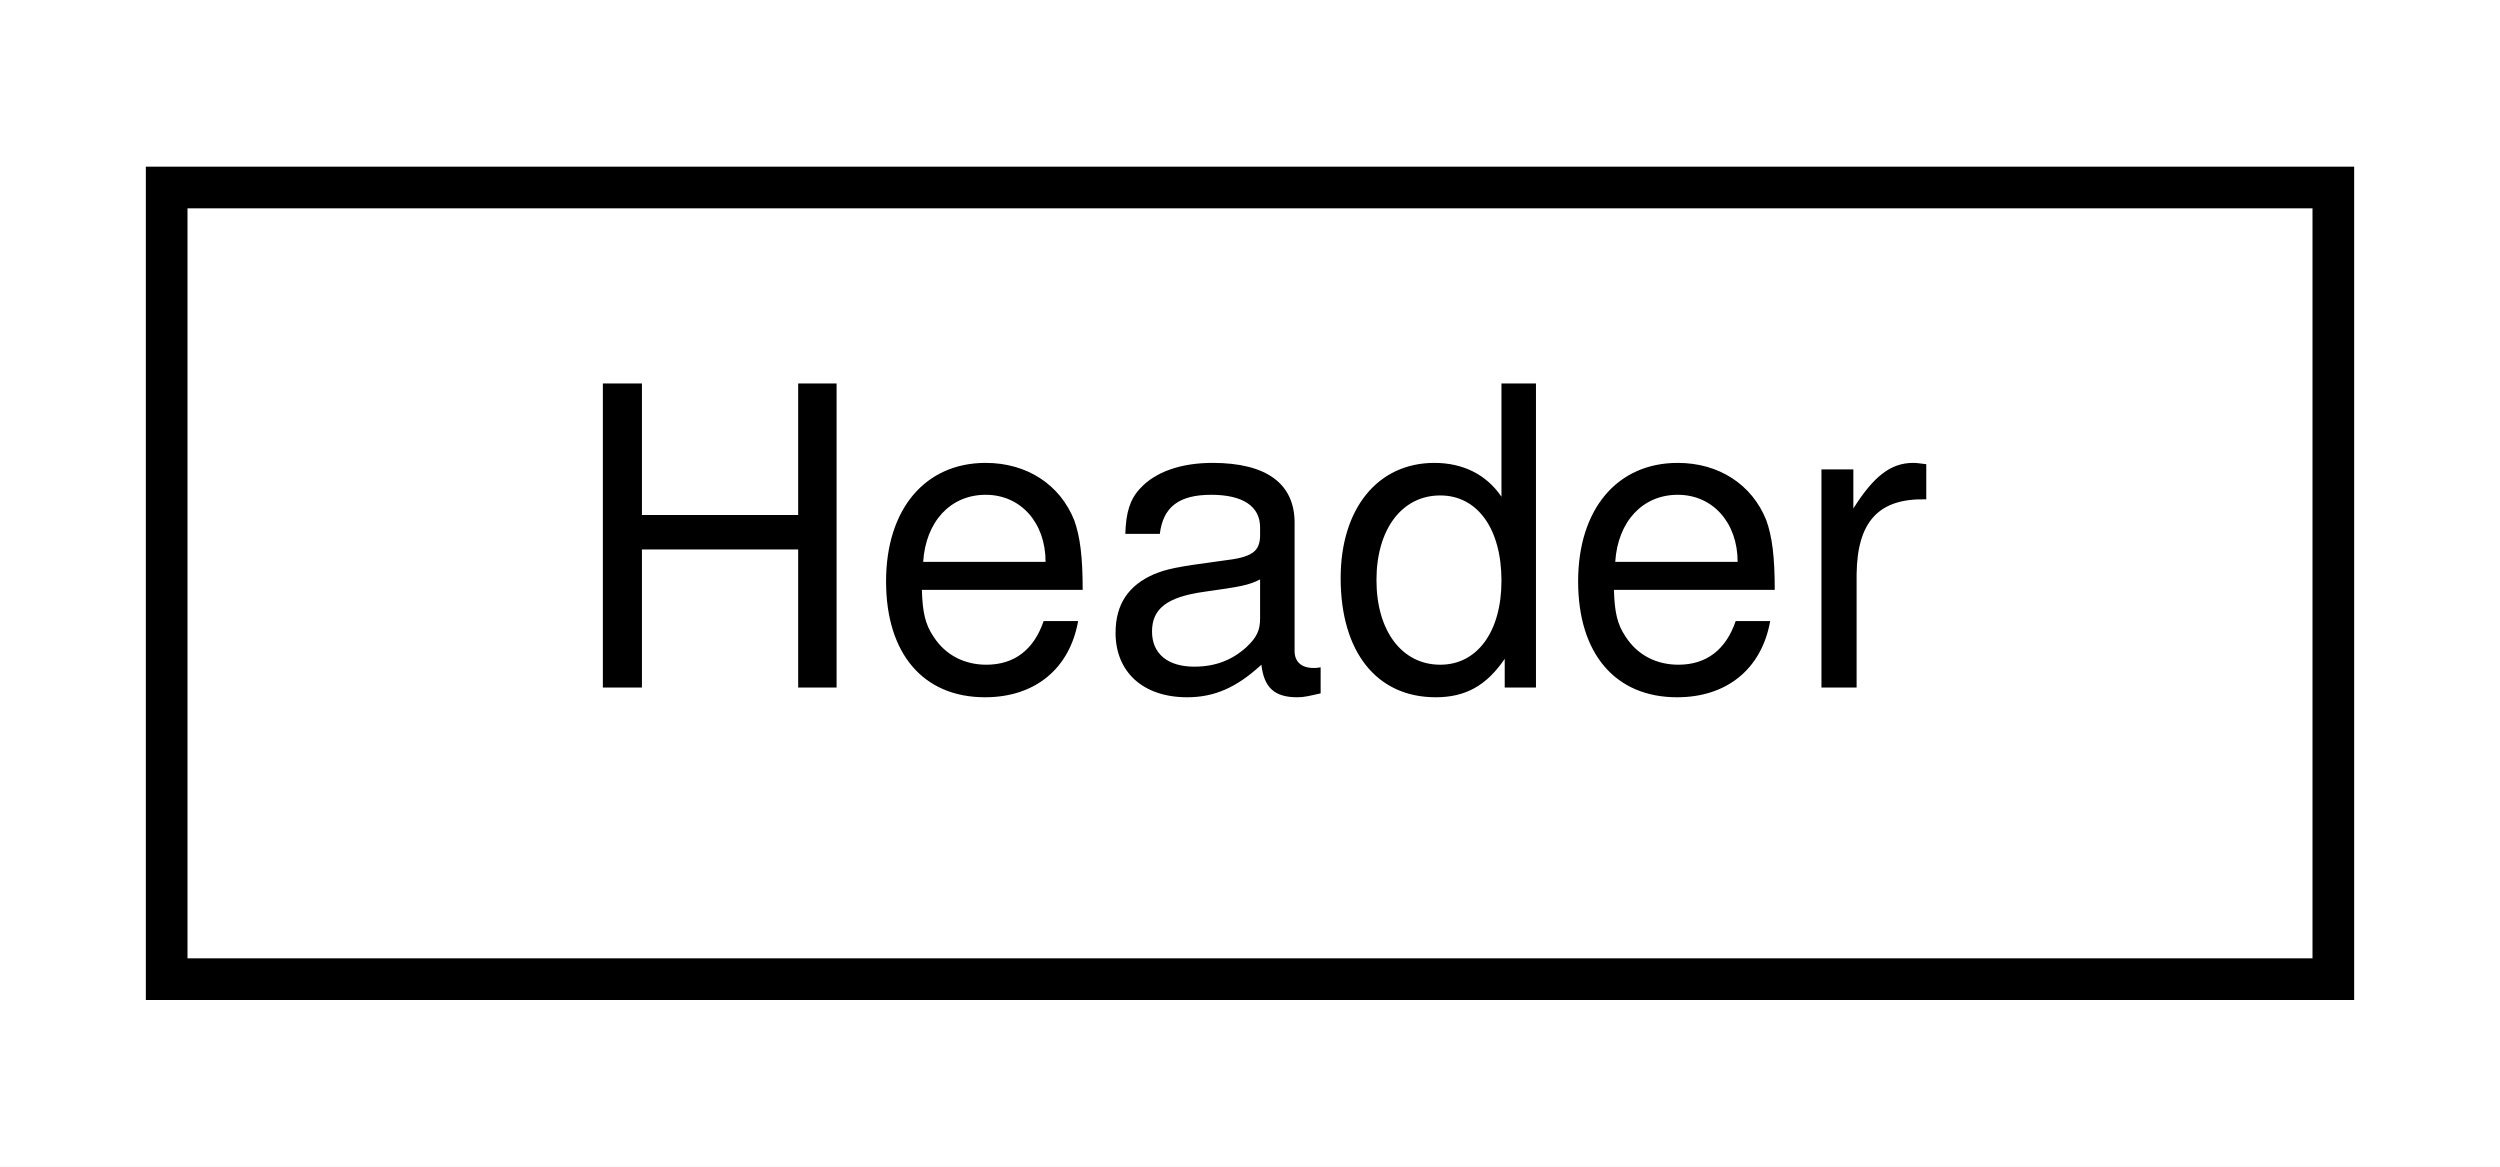
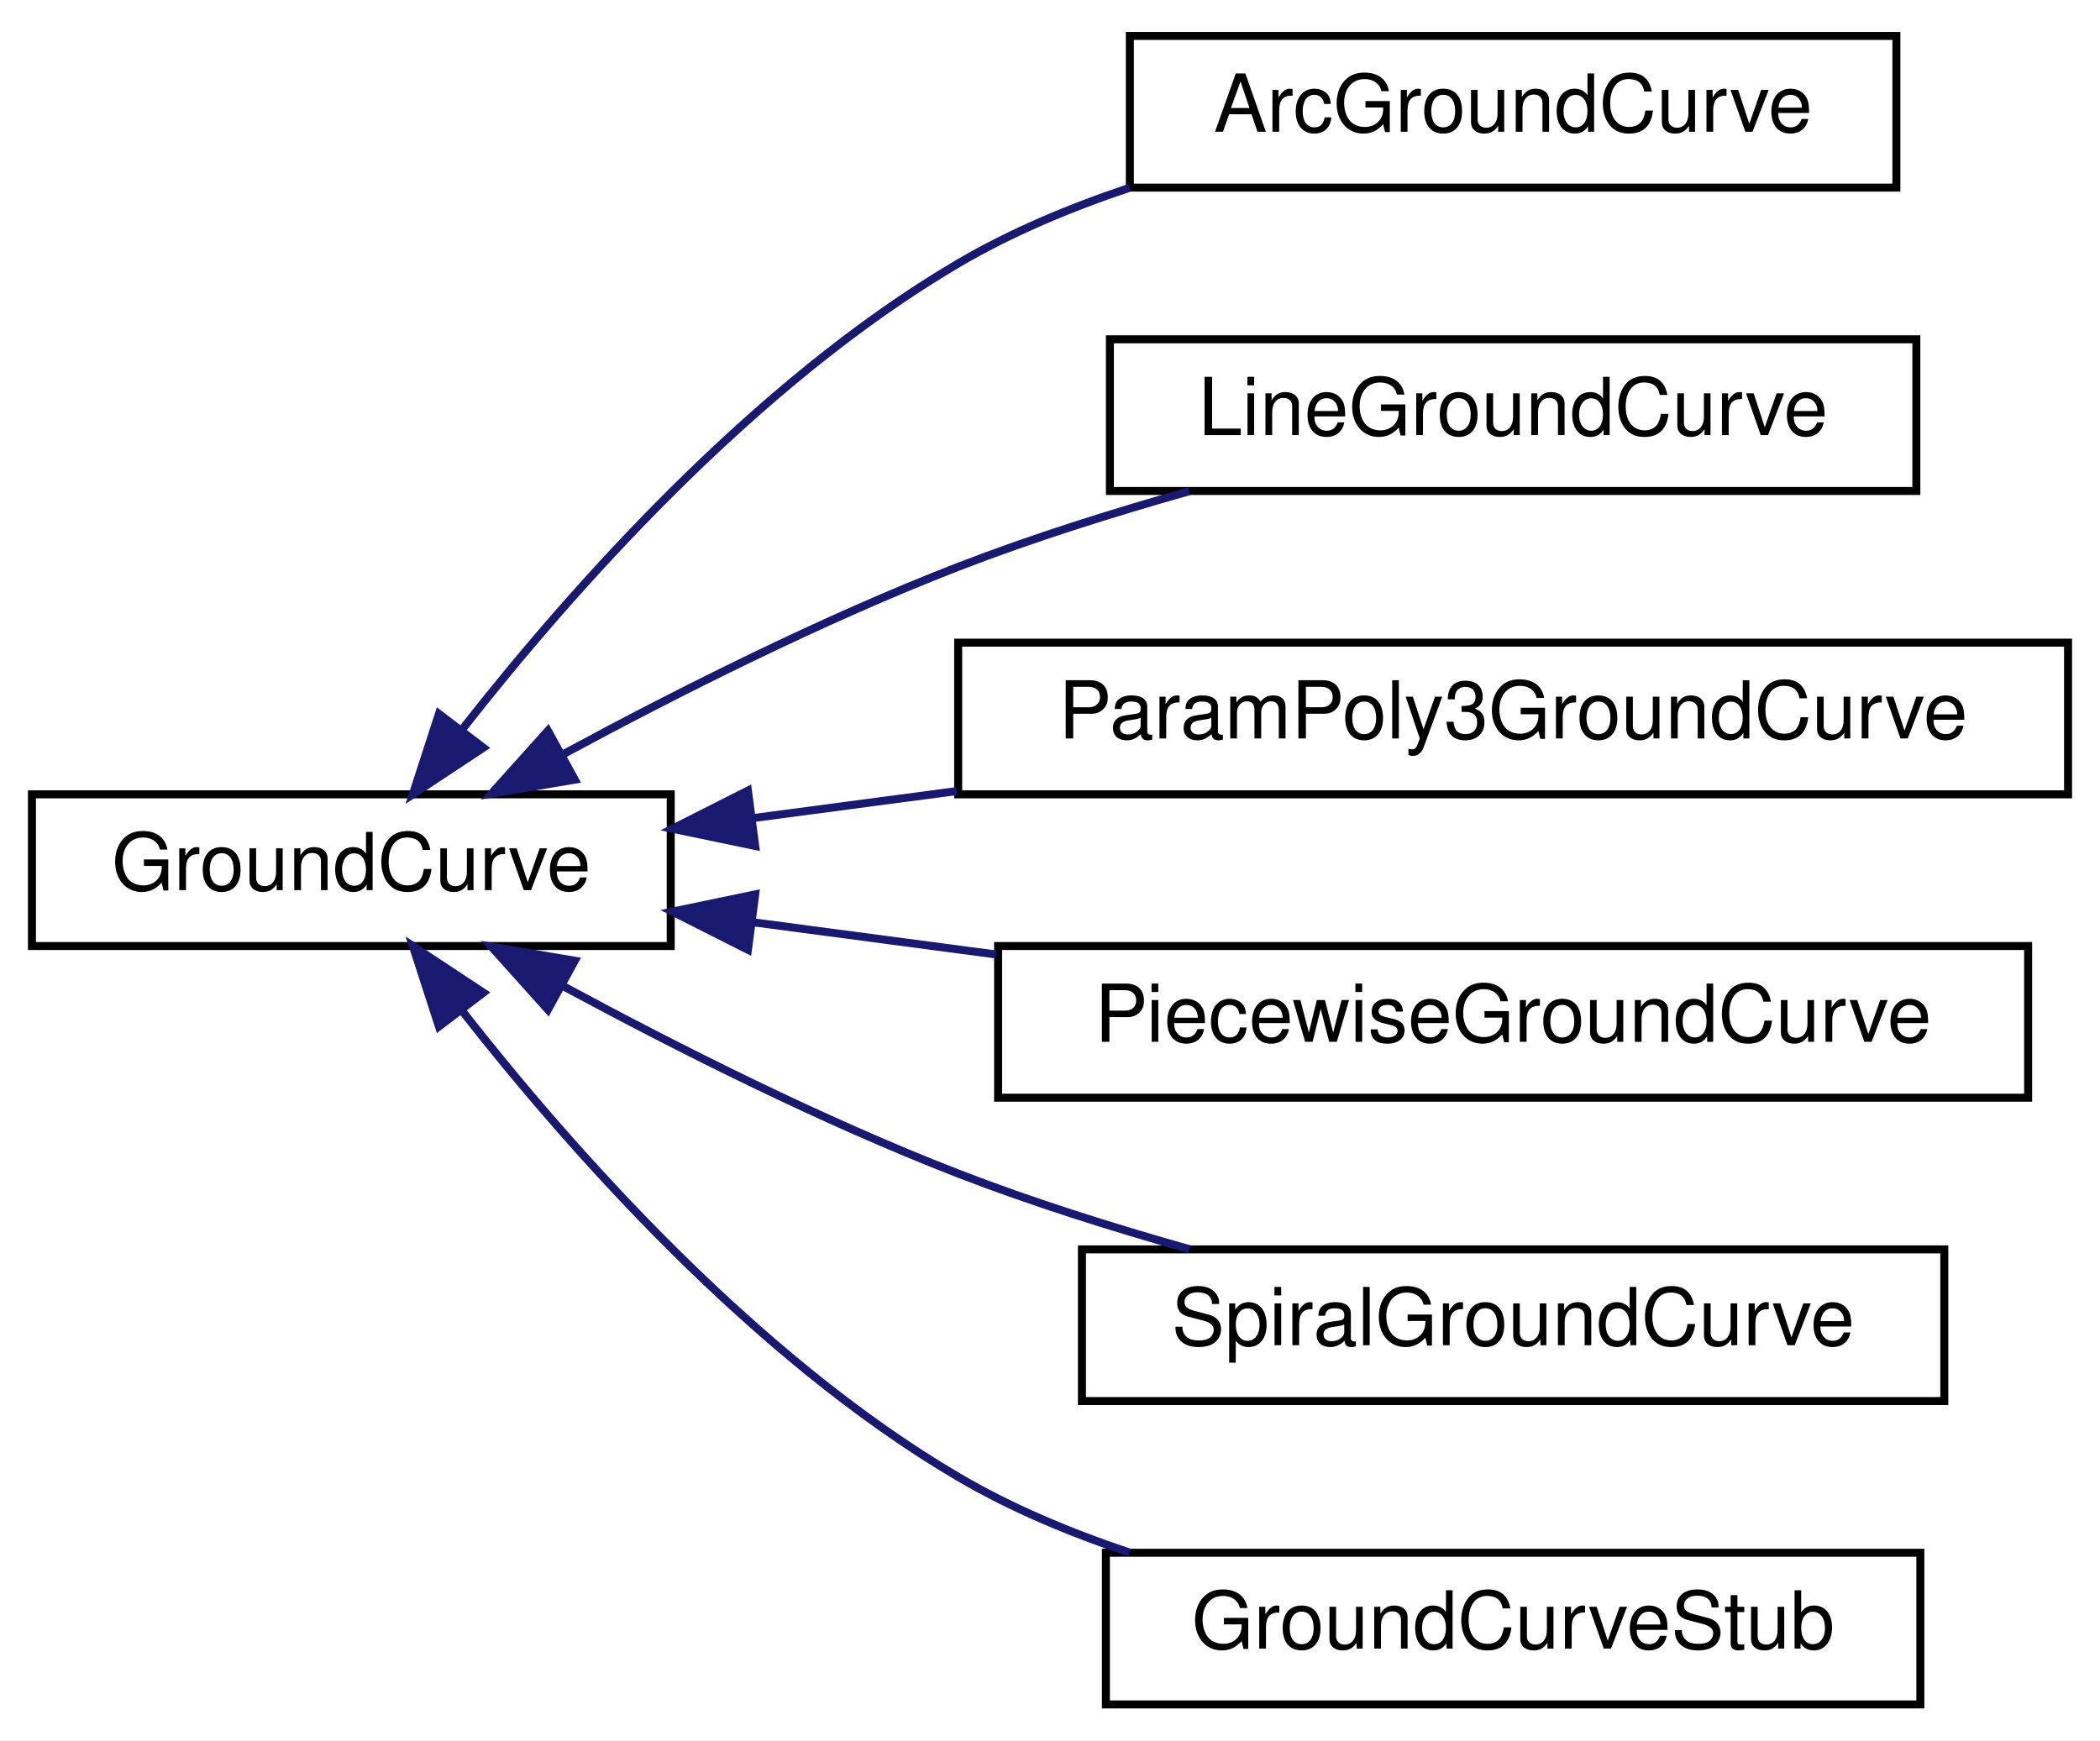
- <svg xmlns="http://www.w3.org/2000/svg" xmlns:xlink="http://www.w3.org/1999/xlink" width="60pt" height="28pt" viewBox="0.00 0.00 60.00 28.00">
-   <g id="graph0" class="graph" transform="scale(1 1) rotate(0) translate(4 24)">
-     <polygon fill="white" stroke="transparent" points="-4,4 -4,-24 56,-24 56,4 -4,4" />
+ <svg xmlns="http://www.w3.org/2000/svg" xmlns:xlink="http://www.w3.org/1999/xlink" width="263pt" height="218pt" viewBox="0.00 0.00 263.00 218.00">
+   <g id="graph0" class="graph" transform="scale(1 1) rotate(0) translate(4 214)">
+     <polygon fill="white" stroke="transparent" points="-4,4 -4,-214 259,-214 259,4 -4,4" />
    <g id="node1" class="node">
      <g id="a_node1">
-         <a xlink:href="structmalidrive_1_1xodr_1_1_header.html" target="_top" xlink:title="Holds the values of a XODR description's header.">
-           <polygon fill="white" stroke="black" points="0,-0.5 0,-19.5 52,-19.5 52,-0.5 0,-0.5" />
-           <text text-anchor="middle" x="26" y="-7.5" font-family="Helvetica,sans-Serif" font-size="10.00">Header</text>
+         <a xlink:href="classmalidrive_1_1road__curve_1_1_ground_curve.html" target="_top" xlink:title="Describes a parametric, flat and on-the-ground 2D curve.">
+           <polygon fill="white" stroke="black" points="0,-95.5 0,-114.5 80,-114.5 80,-95.5 0,-95.5" />
+           <text text-anchor="middle" x="40" y="-102.5" font-family="Helvetica,sans-Serif" font-size="10.00">GroundCurve</text>
        </a>
      </g>
    </g>
+     <g id="node2" class="node">
+       <g id="a_node2">
+         <a xlink:href="classmalidrive_1_1road__curve_1_1_arc_ground_curve.html" target="_top" xlink:title="GroundCurve specification for a reference curve that describes a constant curvature arc.">
+           <polygon fill="white" stroke="black" points="137.5,-190.5 137.5,-209.5 233.5,-209.5 233.5,-190.5 137.5,-190.5" />
+           <text text-anchor="middle" x="185.5" y="-197.5" font-family="Helvetica,sans-Serif" font-size="10.00">ArcGroundCurve</text>
+         </a>
+       </g>
+     </g>
+     <g id="edge1" class="edge">
+       <path fill="none" stroke="midnightblue" d="M53.92,-122.68C67.5,-140.01 90.41,-165.96 116,-181 122.6,-184.88 130.02,-187.99 137.47,-190.48" />
+       <polygon fill="midnightblue" stroke="midnightblue" points="56.54,-120.34 47.7,-114.5 50.97,-124.58 56.54,-120.34" />
+     </g>
+     <g id="node3" class="node">
+       <g id="a_node3">
+         <a xlink:href="classmalidrive_1_1road__curve_1_1_line_ground_curve.html" target="_top" xlink:title="GroundCurve specification for a reference curve that describes a line.">
+           <polygon fill="white" stroke="black" points="135,-152.5 135,-171.5 236,-171.5 236,-152.5 135,-152.5" />
+           <text text-anchor="middle" x="185.5" y="-159.5" font-family="Helvetica,sans-Serif" font-size="10.00">LineGroundCurve</text>
+         </a>
+       </g>
+     </g>
+     <g id="edge2" class="edge">
+       <path fill="none" stroke="midnightblue" d="M66.69,-119.61C80.91,-127.29 99.08,-136.44 116,-143 125.21,-146.57 135.35,-149.76 144.94,-152.47" />
+       <polygon fill="midnightblue" stroke="midnightblue" points="67.99,-116.34 57.54,-114.58 64.62,-122.47 67.99,-116.34" />
+     </g>
+     <g id="node4" class="node">
+       <g id="a_node4">
+         <a xlink:href="classmalidrive_1_1road__curve_1_1_param_poly3_ground_curve.html" target="_top" xlink:title="GroundCurve specification for a reference curve that describes a parametric cubic polynomial in the g...">
+           <polygon fill="white" stroke="black" points="116,-114.5 116,-133.5 255,-133.5 255,-114.5 116,-114.5" />
+           <text text-anchor="middle" x="185.5" y="-121.5" font-family="Helvetica,sans-Serif" font-size="10.00">ParamPoly3GroundCurve</text>
+         </a>
+       </g>
+     </g>
+     <g id="edge3" class="edge">
+       <path fill="none" stroke="midnightblue" d="M90.35,-111.53C98.57,-112.62 107.22,-113.77 115.81,-114.91" />
+       <polygon fill="midnightblue" stroke="midnightblue" points="90.58,-108.03 80.21,-110.19 89.67,-114.97 90.58,-108.03" />
+     </g>
+     <g id="node5" class="node">
+       <g id="a_node5">
+         <a xlink:href="classmalidrive_1_1road__curve_1_1_piecewise_ground_curve.html" target="_top" xlink:title="GroundCurve specification for a reference curve that is described as a piecewise ground curve.">
+           <polygon fill="white" stroke="black" points="121,-76.5 121,-95.5 250,-95.5 250,-76.5 121,-76.5" />
+           <text text-anchor="middle" x="185.5" y="-83.5" font-family="Helvetica,sans-Serif" font-size="10.00">PiecewiseGroundCurve</text>
+         </a>
+       </g>
+     </g>
+     <g id="edge4" class="edge">
+       <path fill="none" stroke="midnightblue" d="M90.2,-98.49C100.04,-97.18 110.51,-95.8 120.76,-94.44" />
+       <polygon fill="midnightblue" stroke="midnightblue" points="89.67,-95.03 80.21,-99.81 90.58,-101.97 89.67,-95.03" />
+     </g>
+     <g id="node6" class="node">
+       <g id="a_node6">
+         <a xlink:href="classmalidrive_1_1road__curve_1_1_spiral_ground_curve.html" target="_top" xlink:title="GroundCurve specification for a reference curve that describes a clothoid or Euler spiral.">
+           <polygon fill="white" stroke="black" points="131.5,-38.5 131.5,-57.5 239.5,-57.5 239.5,-38.5 131.5,-38.5" />
+           <text text-anchor="middle" x="185.5" y="-45.5" font-family="Helvetica,sans-Serif" font-size="10.00">SpiralGroundCurve</text>
+         </a>
+       </g>
+     </g>
+     <g id="edge5" class="edge">
+       <path fill="none" stroke="midnightblue" d="M66.69,-90.39C80.91,-82.71 99.08,-73.56 116,-67 125.21,-63.43 135.35,-60.24 144.94,-57.53" />
+       <polygon fill="midnightblue" stroke="midnightblue" points="64.62,-87.53 57.54,-95.42 67.99,-93.66 64.62,-87.53" />
+     </g>
+     <g id="node7" class="node">
+       <g id="a_node7">
+         <a xlink:href="classmalidrive_1_1road__curve_1_1test_1_1_ground_curve_stub.html" target="_top" xlink:title="Stub type that returns initialization values on each interface API.">
+           <polygon fill="white" stroke="black" points="134.5,-0.5 134.5,-19.5 236.5,-19.5 236.5,-0.5 134.5,-0.5" />
+           <text text-anchor="middle" x="185.5" y="-7.5" font-family="Helvetica,sans-Serif" font-size="10.00">GroundCurveStub</text>
+         </a>
+       </g>
+     </g>
+     <g id="edge6" class="edge">
+       <path fill="none" stroke="midnightblue" d="M53.92,-87.32C67.5,-69.99 90.41,-44.04 116,-29 122.6,-25.12 130.02,-22.01 137.47,-19.52" />
+       <polygon fill="midnightblue" stroke="midnightblue" points="50.97,-85.42 47.7,-95.5 56.54,-89.66 50.97,-85.42" />
+     </g>
  </g>
</svg>
